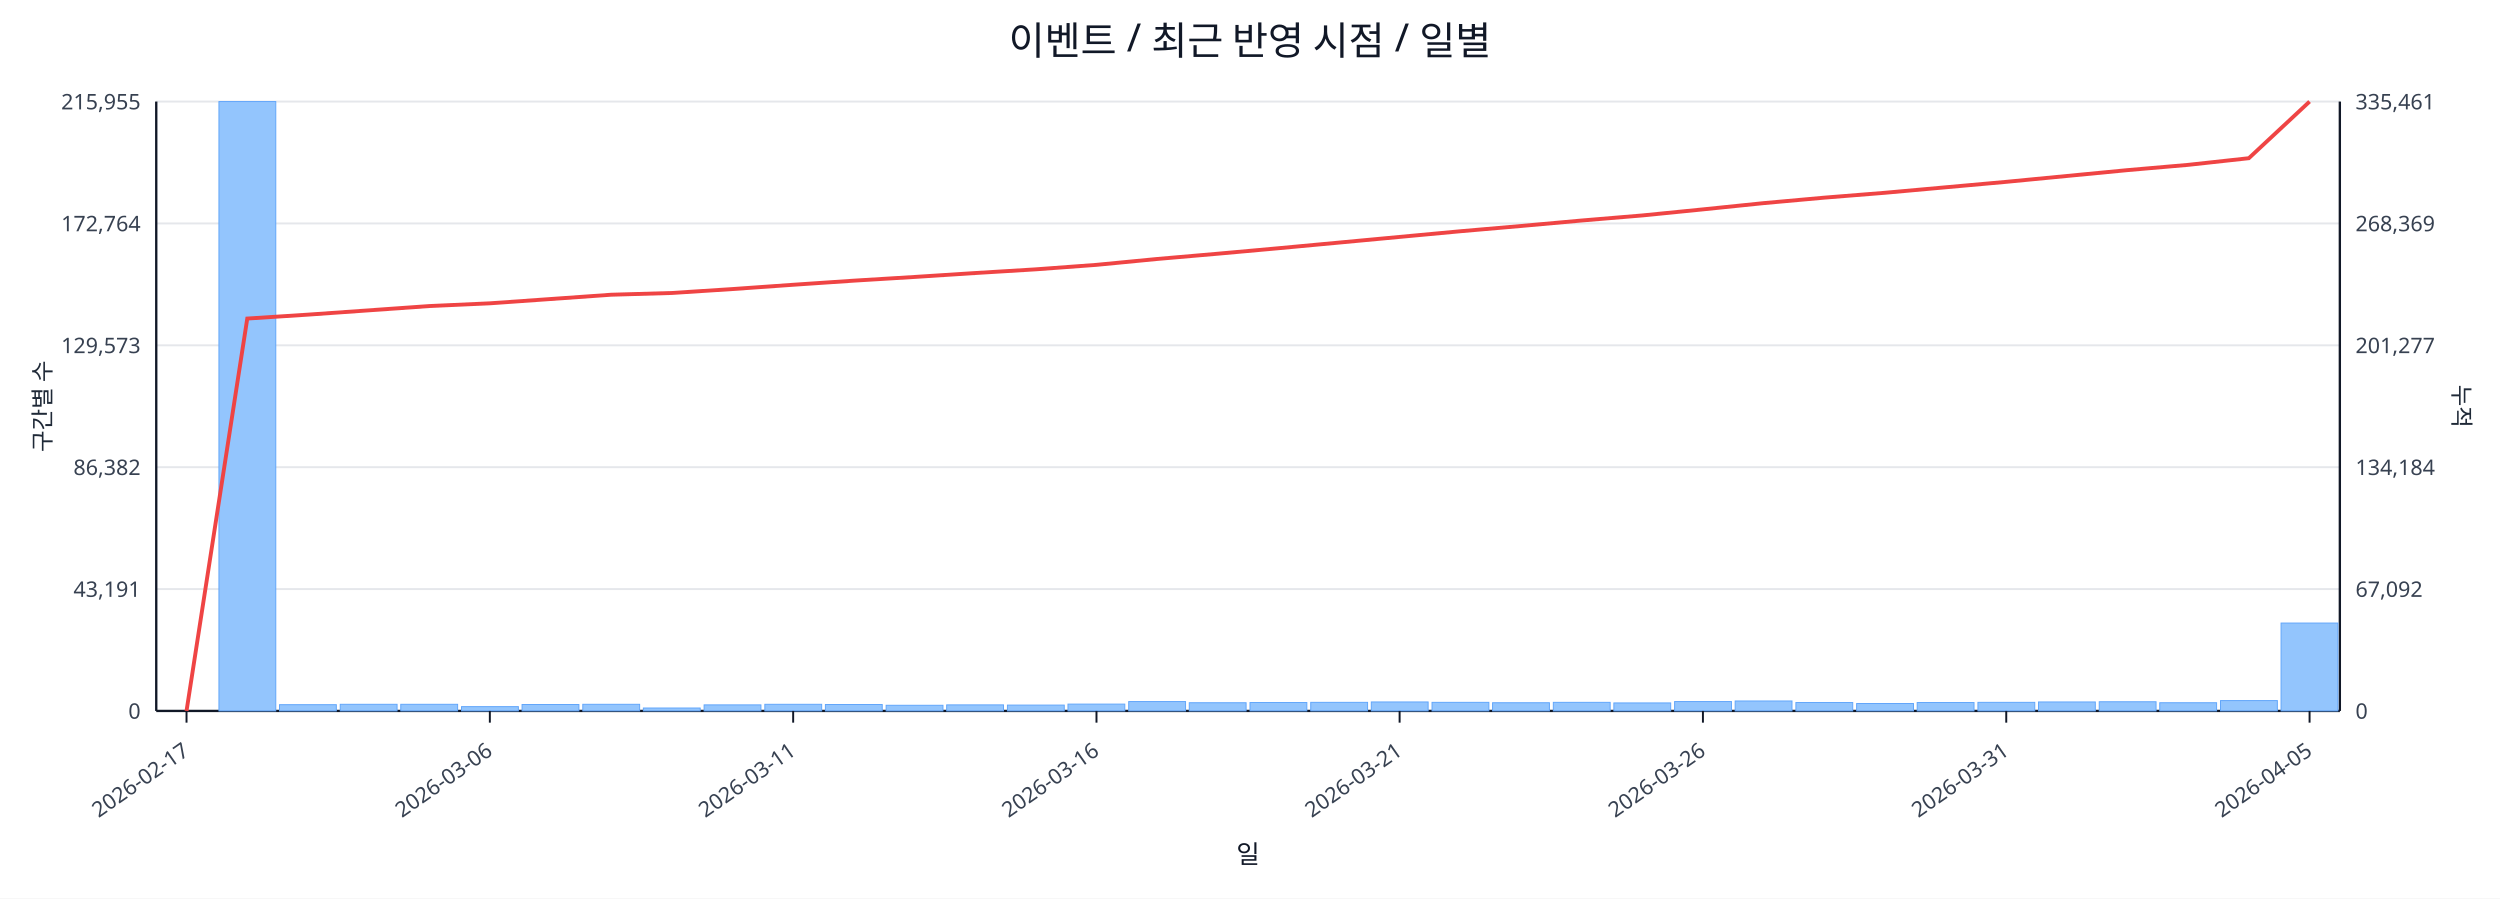
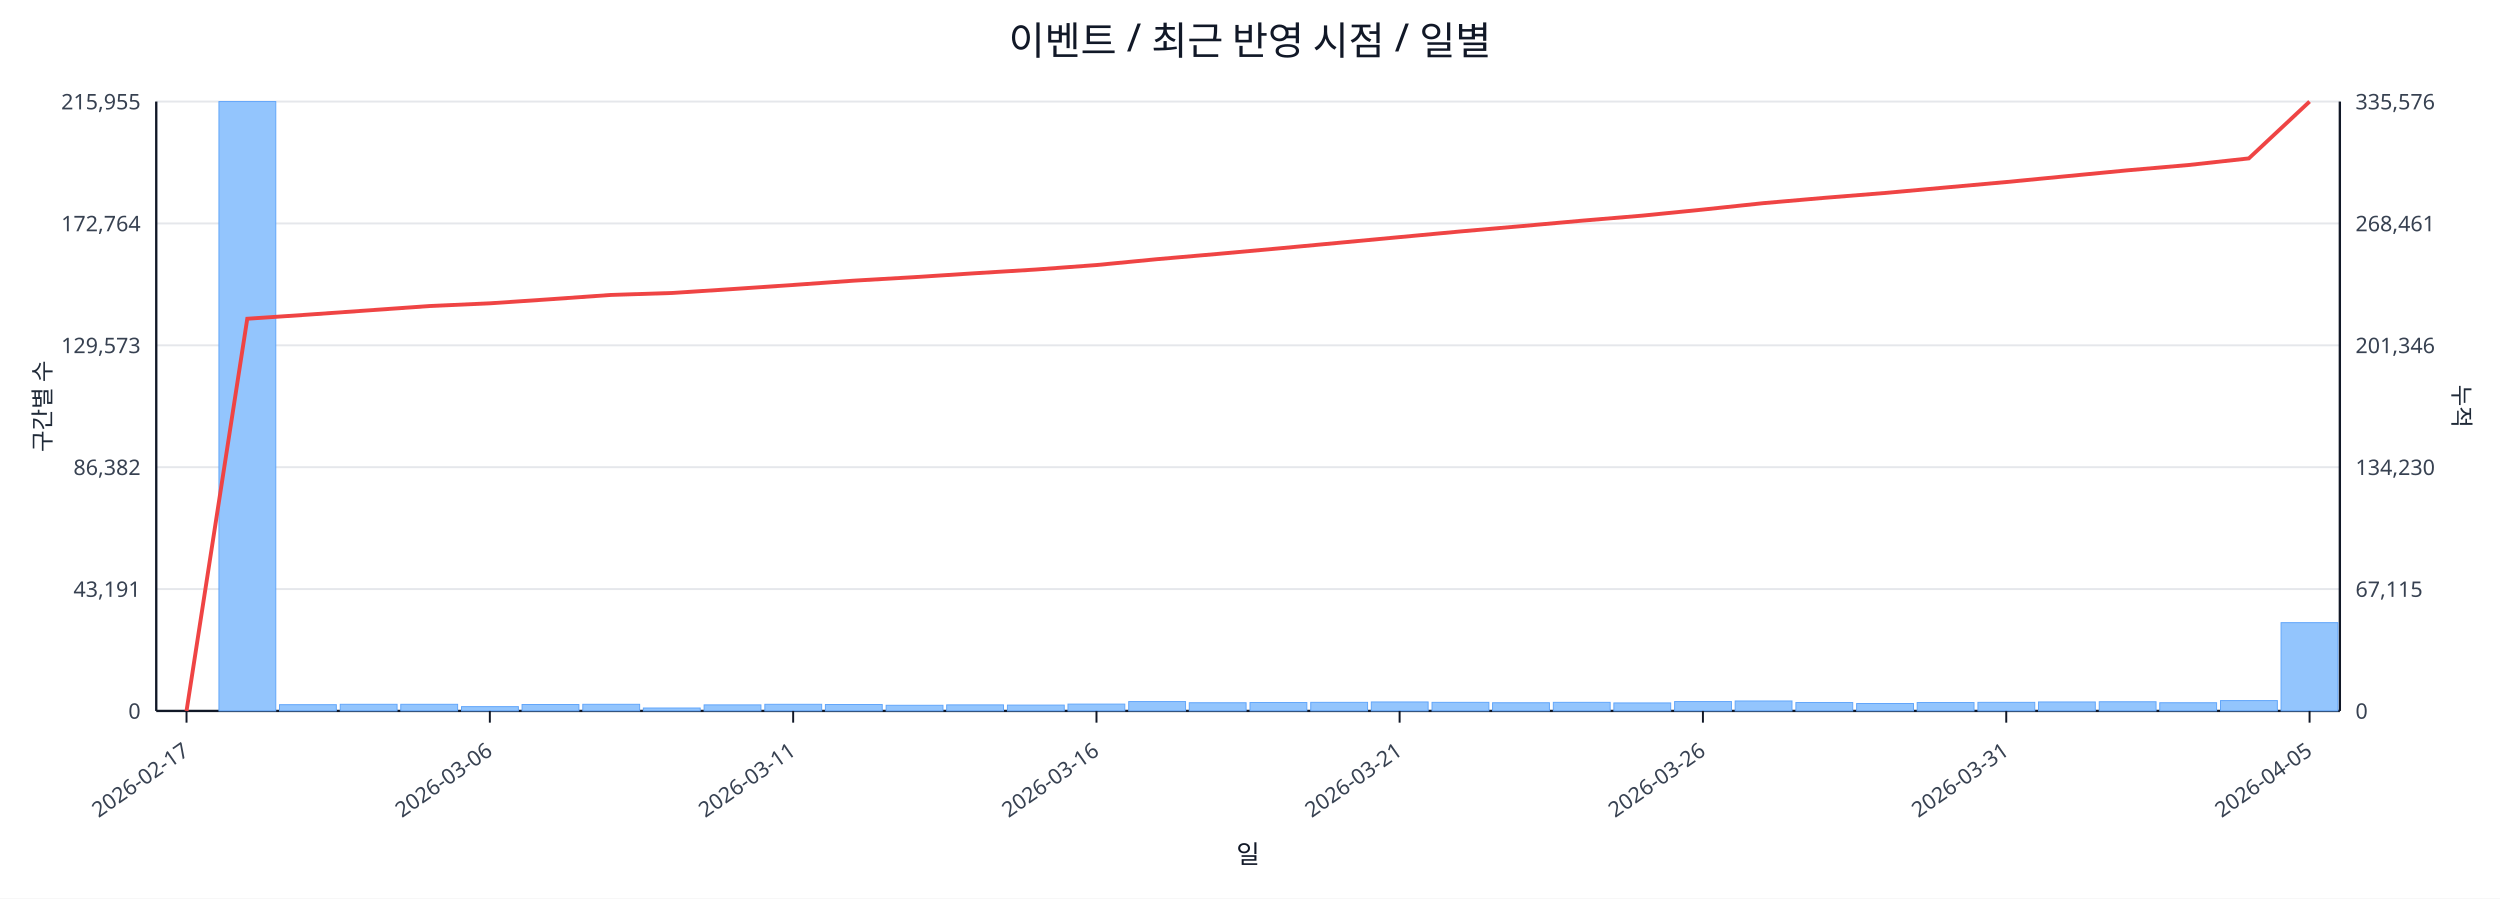
<svg xmlns="http://www.w3.org/2000/svg" width="1280" height="460" viewBox="0 0 1280 460">
  <rect x="0" y="0" width="100%" height="100%" fill="#ffffff" />
  <text x="640.0" y="28" font-size="20" text-anchor="middle" font-family="sans-serif" fill="#111827">이벤트 / 최근 반영 시점 / 일별</text>
  <line x1="80.0" y1="52.0" x2="1198.0" y2="52.0" stroke="#e5e7eb" stroke-width="1" />
  <text x="72.0" y="56.0" font-size="11" text-anchor="end" font-family="sans-serif" fill="#374151">215,955</text>
-   <text x="1206.0" y="56.0" font-size="11" text-anchor="start" font-family="sans-serif" fill="#374151">335,461</text>
+   <text x="1206.0" y="56.0" font-size="11" text-anchor="start" font-family="sans-serif" fill="#374151">335,576</text>
  <line x1="80.0" y1="114.4" x2="1198.0" y2="114.4" stroke="#e5e7eb" stroke-width="1" />
  <text x="72.0" y="118.4" font-size="11" text-anchor="end" font-family="sans-serif" fill="#374151">172,764</text>
-   <text x="1206.0" y="118.4" font-size="11" text-anchor="start" font-family="sans-serif" fill="#374151">268,369</text>
+   <text x="1206.0" y="118.4" font-size="11" text-anchor="start" font-family="sans-serif" fill="#374151">268,461</text>
  <line x1="80.0" y1="176.8" x2="1198.0" y2="176.8" stroke="#e5e7eb" stroke-width="1" />
  <text x="72.0" y="180.8" font-size="11" text-anchor="end" font-family="sans-serif" fill="#374151">129,573</text>
-   <text x="1206.0" y="180.8" font-size="11" text-anchor="start" font-family="sans-serif" fill="#374151">201,277</text>
+   <text x="1206.0" y="180.8" font-size="11" text-anchor="start" font-family="sans-serif" fill="#374151">201,346</text>
  <line x1="80.0" y1="239.2" x2="1198.0" y2="239.2" stroke="#e5e7eb" stroke-width="1" />
  <text x="72.0" y="243.2" font-size="11" text-anchor="end" font-family="sans-serif" fill="#374151">86,382</text>
-   <text x="1206.0" y="243.2" font-size="11" text-anchor="start" font-family="sans-serif" fill="#374151">134,184</text>
+   <text x="1206.0" y="243.2" font-size="11" text-anchor="start" font-family="sans-serif" fill="#374151">134,230</text>
  <line x1="80.0" y1="301.6" x2="1198.0" y2="301.6" stroke="#e5e7eb" stroke-width="1" />
  <text x="72.0" y="305.6" font-size="11" text-anchor="end" font-family="sans-serif" fill="#374151">43,191</text>
-   <text x="1206.0" y="305.6" font-size="11" text-anchor="start" font-family="sans-serif" fill="#374151">67,092</text>
+   <text x="1206.0" y="305.6" font-size="11" text-anchor="start" font-family="sans-serif" fill="#374151">67,115</text>
  <line x1="80.0" y1="364.0" x2="1198.0" y2="364.0" stroke="#e5e7eb" stroke-width="1" />
  <text x="72.0" y="368.0" font-size="11" text-anchor="end" font-family="sans-serif" fill="#374151">0</text>
  <text x="1206.0" y="368.0" font-size="11" text-anchor="start" font-family="sans-serif" fill="#374151">0</text>
  <line x1="80.0" y1="364.0" x2="1198.0" y2="364.0" stroke="#111827" stroke-width="1.2" />
  <line x1="80.0" y1="52.0" x2="80.0" y2="364.0" stroke="#111827" stroke-width="1.2" />
  <line x1="1198.0" y1="52.0" x2="1198.0" y2="364.0" stroke="#111827" stroke-width="1.2" />
  <rect x="81.0" y="364.0" width="29.1" height="0.0" fill="#93c5fd" stroke="#60a5fa" stroke-width="0.5" />
  <rect x="112.1" y="52.0" width="29.1" height="312.0" fill="#93c5fd" stroke="#60a5fa" stroke-width="0.5" />
  <rect x="143.1" y="360.8" width="29.1" height="3.2" fill="#93c5fd" stroke="#60a5fa" stroke-width="0.5" />
  <rect x="174.2" y="360.6" width="29.1" height="3.4" fill="#93c5fd" stroke="#60a5fa" stroke-width="0.5" />
  <rect x="205.2" y="360.6" width="29.1" height="3.4" fill="#93c5fd" stroke="#60a5fa" stroke-width="0.5" />
  <rect x="236.3" y="361.8" width="29.1" height="2.2" fill="#93c5fd" stroke="#60a5fa" stroke-width="0.5" />
  <rect x="267.3" y="360.7" width="29.1" height="3.3" fill="#93c5fd" stroke="#60a5fa" stroke-width="0.5" />
  <rect x="298.4" y="360.6" width="29.1" height="3.4" fill="#93c5fd" stroke="#60a5fa" stroke-width="0.5" />
  <rect x="329.4" y="362.5" width="29.1" height="1.5" fill="#93c5fd" stroke="#60a5fa" stroke-width="0.5" />
  <rect x="360.5" y="360.9" width="29.1" height="3.1" fill="#93c5fd" stroke="#60a5fa" stroke-width="0.5" />
  <rect x="391.6" y="360.6" width="29.1" height="3.4" fill="#93c5fd" stroke="#60a5fa" stroke-width="0.5" />
  <rect x="422.6" y="360.7" width="29.1" height="3.3" fill="#93c5fd" stroke="#60a5fa" stroke-width="0.5" />
  <rect x="453.7" y="361.1" width="29.1" height="2.9" fill="#93c5fd" stroke="#60a5fa" stroke-width="0.5" />
  <rect x="484.7" y="360.9" width="29.1" height="3.1" fill="#93c5fd" stroke="#60a5fa" stroke-width="0.5" />
  <rect x="515.8" y="361.0" width="29.1" height="3.0" fill="#93c5fd" stroke="#60a5fa" stroke-width="0.5" />
  <rect x="546.8" y="360.5" width="29.1" height="3.5" fill="#93c5fd" stroke="#60a5fa" stroke-width="0.5" />
  <rect x="577.9" y="359.2" width="29.1" height="4.8" fill="#93c5fd" stroke="#60a5fa" stroke-width="0.5" />
  <rect x="608.9" y="359.8" width="29.1" height="4.2" fill="#93c5fd" stroke="#60a5fa" stroke-width="0.5" />
  <rect x="640.0" y="359.7" width="29.1" height="4.3" fill="#93c5fd" stroke="#60a5fa" stroke-width="0.5" />
  <rect x="671.1" y="359.6" width="29.1" height="4.4" fill="#93c5fd" stroke="#60a5fa" stroke-width="0.5" />
  <rect x="702.1" y="359.4" width="29.1" height="4.6" fill="#93c5fd" stroke="#60a5fa" stroke-width="0.5" />
  <rect x="733.2" y="359.6" width="29.1" height="4.4" fill="#93c5fd" stroke="#60a5fa" stroke-width="0.5" />
  <rect x="764.2" y="359.8" width="29.1" height="4.2" fill="#93c5fd" stroke="#60a5fa" stroke-width="0.5" />
  <rect x="795.3" y="359.6" width="29.1" height="4.4" fill="#93c5fd" stroke="#60a5fa" stroke-width="0.5" />
  <rect x="826.3" y="359.9" width="29.1" height="4.1" fill="#93c5fd" stroke="#60a5fa" stroke-width="0.5" />
  <rect x="857.4" y="359.2" width="29.1" height="4.8" fill="#93c5fd" stroke="#60a5fa" stroke-width="0.5" />
  <rect x="888.4" y="358.9" width="29.1" height="5.1" fill="#93c5fd" stroke="#60a5fa" stroke-width="0.5" />
  <rect x="919.5" y="359.7" width="29.1" height="4.3" fill="#93c5fd" stroke="#60a5fa" stroke-width="0.5" />
  <rect x="950.6" y="360.2" width="29.1" height="3.8" fill="#93c5fd" stroke="#60a5fa" stroke-width="0.5" />
  <rect x="981.6" y="359.7" width="29.1" height="4.3" fill="#93c5fd" stroke="#60a5fa" stroke-width="0.5" />
  <rect x="1012.7" y="359.6" width="29.1" height="4.4" fill="#93c5fd" stroke="#60a5fa" stroke-width="0.5" />
  <rect x="1043.7" y="359.4" width="29.1" height="4.6" fill="#93c5fd" stroke="#60a5fa" stroke-width="0.5" />
  <rect x="1074.8" y="359.3" width="29.1" height="4.7" fill="#93c5fd" stroke="#60a5fa" stroke-width="0.5" />
  <rect x="1105.8" y="359.8" width="29.1" height="4.2" fill="#93c5fd" stroke="#60a5fa" stroke-width="0.5" />
  <rect x="1136.9" y="358.7" width="29.1" height="5.3" fill="#93c5fd" stroke="#60a5fa" stroke-width="0.5" />
-   <rect x="1167.9" y="319.0" width="29.1" height="45.0" fill="#93c5fd" stroke="#60a5fa" stroke-width="0.5" />
-   <polyline fill="none" stroke="#ef4444" stroke-width="2" points="95.5,364.0 126.6,163.1 157.6,161.1 188.7,158.9 219.8,156.7 250.8,155.3 281.9,153.1 312.9,150.9 344.0,150.0 375.0,148.0 406.1,145.8 437.1,143.7 468.2,141.8 499.2,139.8 530.3,137.9 561.4,135.6 592.4,132.6 623.5,129.9 654.5,127.1 685.6,124.2 716.6,121.3 747.7,118.4 778.8,115.7 809.8,112.9 840.9,110.3 871.9,107.2 903.0,104.0 934.0,101.2 965.1,98.7 996.1,95.9 1027.2,93.1 1058.2,90.1 1089.3,87.1 1120.4,84.4 1151.4,81.0 1182.5,52.0" />
+   <rect x="1167.9" y="318.8" width="29.1" height="45.2" fill="#93c5fd" stroke="#60a5fa" stroke-width="0.5" />
+   <polyline fill="none" stroke="#ef4444" stroke-width="2" points="95.5,364.0 126.6,163.2 157.6,161.1 188.7,158.9 219.8,156.7 250.8,155.3 281.9,153.2 312.9,151.0 344.0,150.0 375.0,148.0 406.1,145.9 437.1,143.7 468.2,141.9 499.2,139.9 530.3,138.0 561.4,135.7 592.4,132.7 623.5,130.0 654.5,127.2 685.6,124.3 716.6,121.4 747.7,118.5 778.8,115.8 809.8,113.0 840.9,110.4 871.9,107.3 903.0,104.0 934.0,101.3 965.1,98.8 996.1,96.0 1027.2,93.2 1058.2,90.2 1089.3,87.2 1120.4,84.5 1151.4,81.1 1182.5,52.0" />
  <line x1="95.5" y1="364.0" x2="95.5" y2="370.0" stroke="#111827" stroke-width="1" />
  <text x="97.5" y="386.0" font-size="11" text-anchor="end" transform="rotate(-35 97.5 386.0)" font-family="sans-serif" fill="#374151">2026-02-17</text>
  <line x1="250.8" y1="364.0" x2="250.8" y2="370.0" stroke="#111827" stroke-width="1" />
  <text x="252.8" y="386.0" font-size="11" text-anchor="end" transform="rotate(-35 252.8 386.0)" font-family="sans-serif" fill="#374151">2026-03-06</text>
  <line x1="406.1" y1="364.0" x2="406.1" y2="370.0" stroke="#111827" stroke-width="1" />
  <text x="408.1" y="386.0" font-size="11" text-anchor="end" transform="rotate(-35 408.1 386.0)" font-family="sans-serif" fill="#374151">2026-03-11</text>
  <line x1="561.4" y1="364.0" x2="561.4" y2="370.0" stroke="#111827" stroke-width="1" />
  <text x="563.4" y="386.0" font-size="11" text-anchor="end" transform="rotate(-35 563.4 386.0)" font-family="sans-serif" fill="#374151">2026-03-16</text>
  <line x1="716.6" y1="364.0" x2="716.6" y2="370.0" stroke="#111827" stroke-width="1" />
  <text x="718.6" y="386.0" font-size="11" text-anchor="end" transform="rotate(-35 718.6 386.0)" font-family="sans-serif" fill="#374151">2026-03-21</text>
  <line x1="871.9" y1="364.0" x2="871.9" y2="370.0" stroke="#111827" stroke-width="1" />
  <text x="873.9" y="386.0" font-size="11" text-anchor="end" transform="rotate(-35 873.9 386.0)" font-family="sans-serif" fill="#374151">2026-03-26</text>
  <line x1="1027.2" y1="364.0" x2="1027.2" y2="370.0" stroke="#111827" stroke-width="1" />
  <text x="1029.2" y="386.0" font-size="11" text-anchor="end" transform="rotate(-35 1029.2 386.0)" font-family="sans-serif" fill="#374151">2026-03-31</text>
  <line x1="1182.5" y1="364.0" x2="1182.5" y2="370.0" stroke="#111827" stroke-width="1" />
  <text x="1184.5" y="386.0" font-size="11" text-anchor="end" transform="rotate(-35 1184.5 386.0)" font-family="sans-serif" fill="#374151">2026-04-05</text>
  <text x="26" y="208.0" font-size="12" transform="rotate(-90 26 208.0)" text-anchor="middle" font-family="sans-serif" fill="#1f2937">구간별 수</text>
  <text x="1256.0" y="208.0" font-size="12" transform="rotate(90 1256.0 208.0)" text-anchor="middle" font-family="sans-serif" fill="#1f2937">누적</text>
  <text x="639.0" y="442.0" font-size="13" text-anchor="middle" font-family="sans-serif" fill="#111827">일</text>
</svg>
